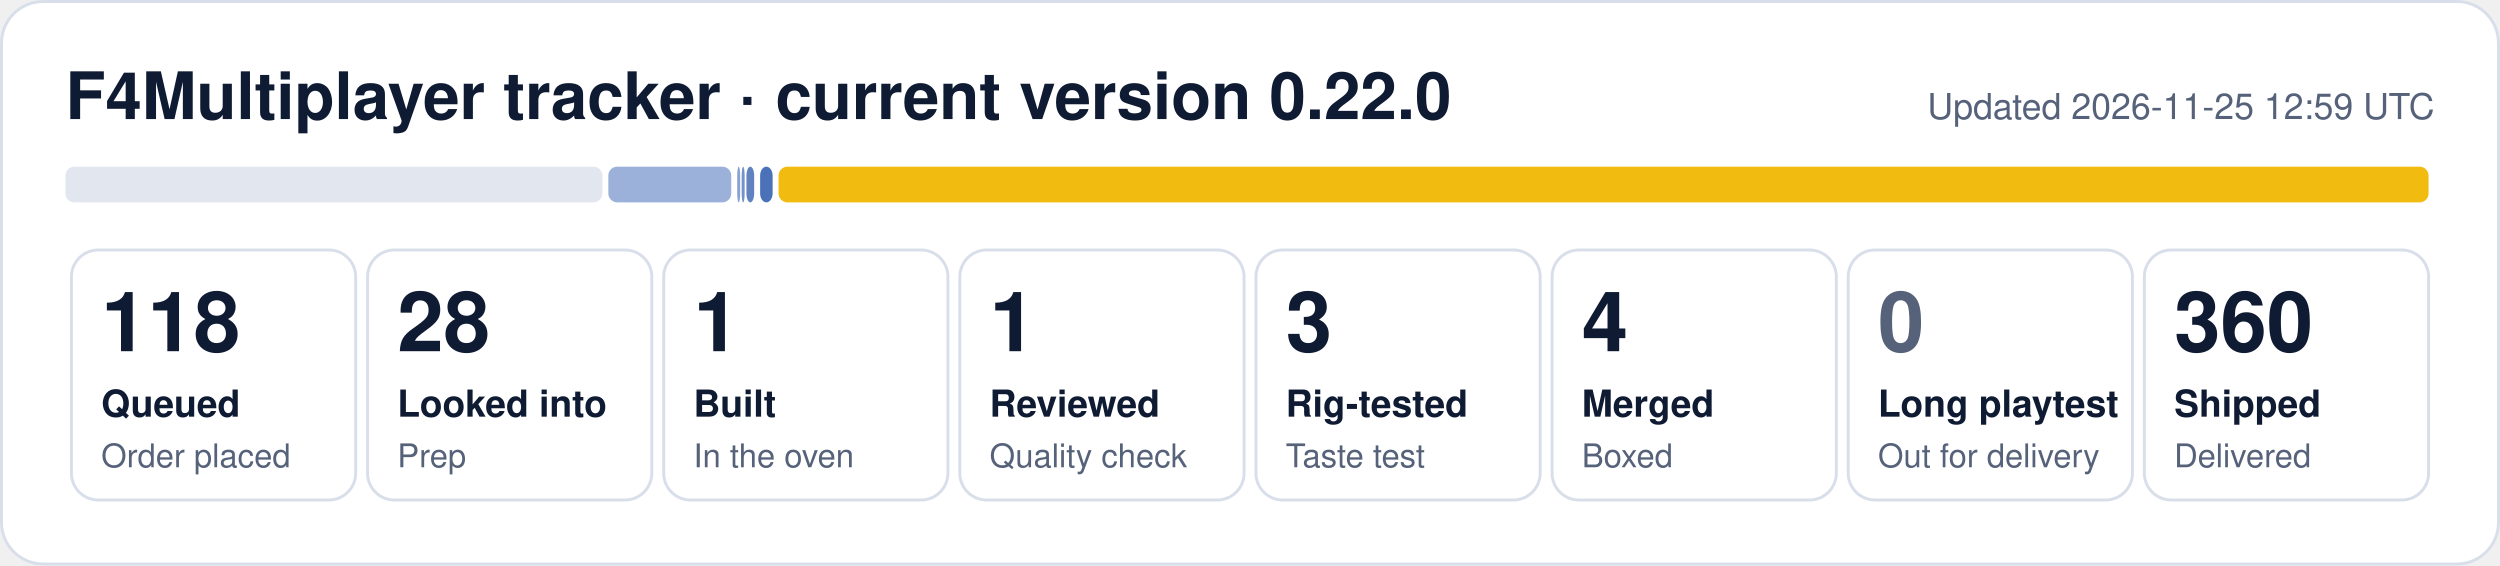
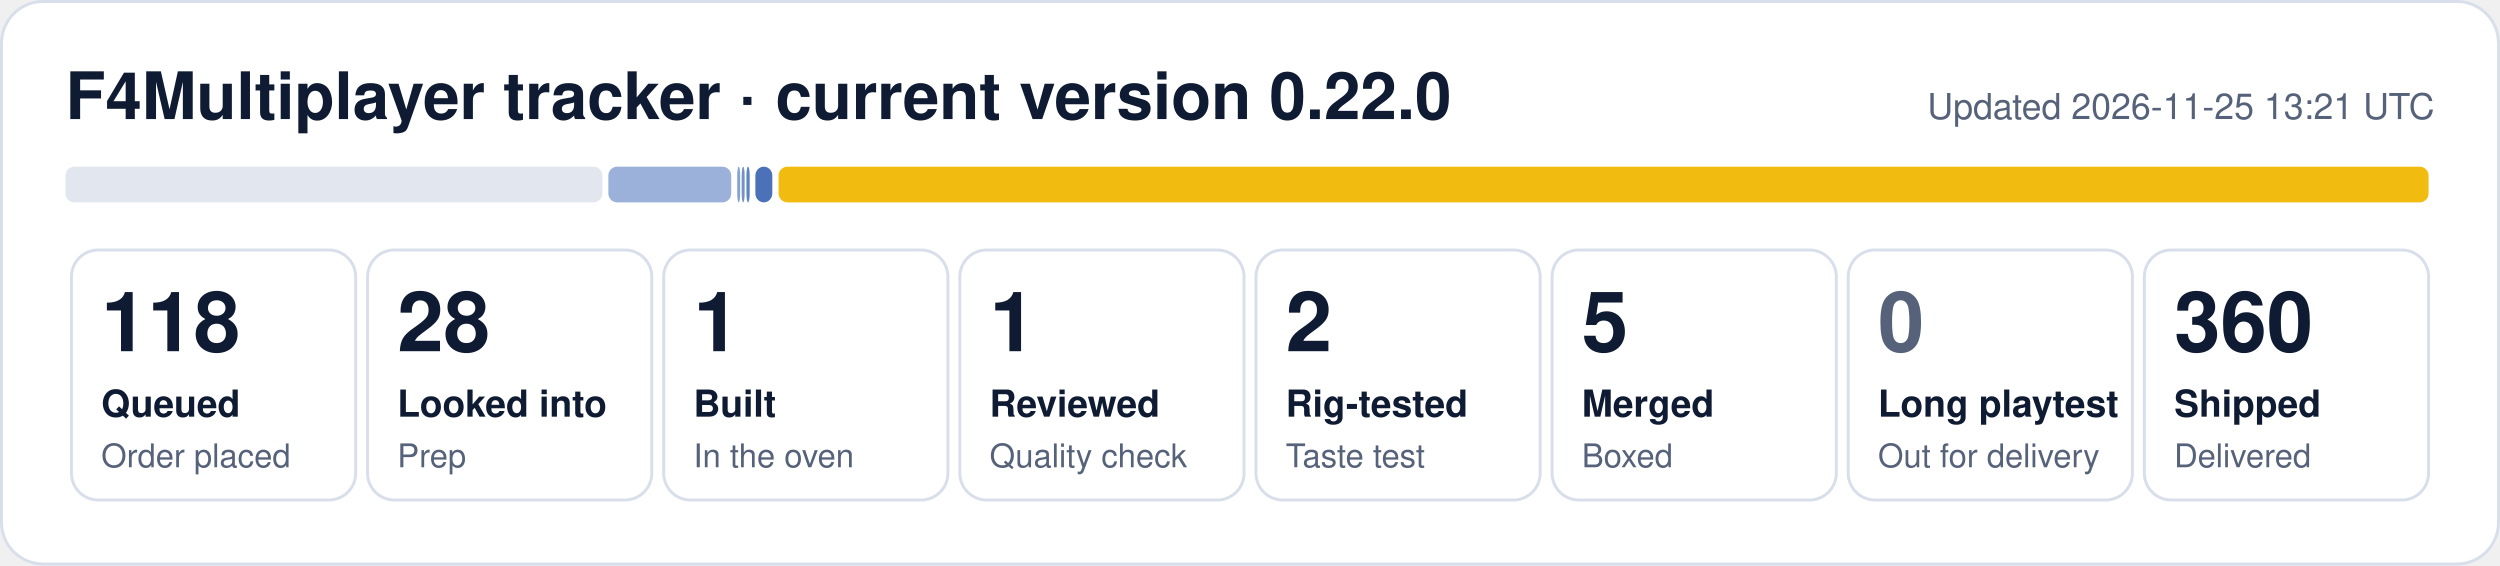
- <svg xmlns="http://www.w3.org/2000/svg" width="840" height="190" viewBox="0 0 840 190" role="img" aria-label="F4Multiplayer tracker: 118 queued, 28 looked into, 1 built, 1 reviewed, 3 rig-tested, 4 merged, 360 shipped">
+ <svg xmlns="http://www.w3.org/2000/svg" width="840" height="190" viewBox="0 0 840 190" role="img" aria-label="F4Multiplayer tracker: 118 queued, 28 looked into, 1 built, 1 reviewed, 2 rig-tested, 5 merged, 360 shipped">
  <rect x="0.5" y="0.5" width="839" height="189" rx="14" fill="#ffffff" stroke="#d9dfea" />
  <text x="22" y="40" font-family="Segoe UI, Helvetica, Arial, sans-serif" font-size="22" font-weight="700" fill="#0f1b33">F4Multiplayer tracker · current version 0.22.0</text>
-   <text x="818" y="40" font-family="Segoe UI, Helvetica, Arial, sans-serif" font-size="12" fill="#56627a" text-anchor="end">Updated 2026-11-25 12:59 UTC</text>
+   <text x="818" y="40" font-family="Segoe UI, Helvetica, Arial, sans-serif" font-size="12" fill="#56627a" text-anchor="end">Updated 2026-11-25 13:21 UTC</text>
  <rect x="22.0" y="56" width="180.4" height="12" rx="3" fill="#e1e6ef" fill-opacity="1.00" />
  <rect x="204.4" y="56" width="41.3" height="12" rx="3" fill="#1f4fa8" fill-opacity="0.44" />
  <rect x="247.7" y="56" width="1.0" height="12" rx="3" fill="#1f4fa8" fill-opacity="0.53" />
  <rect x="249.2" y="56" width="1.0" height="12" rx="3" fill="#1f4fa8" fill-opacity="0.62" />
-   <rect x="250.8" y="56" width="2.6" height="12" rx="3" fill="#1f4fa8" fill-opacity="0.71" />
-   <rect x="255.4" y="56" width="4.2" height="12" rx="3" fill="#1f4fa8" fill-opacity="0.80" />
+   <rect x="250.8" y="56" width="1.1" height="12" rx="3" fill="#1f4fa8" fill-opacity="0.71" />
+   <rect x="253.8" y="56" width="5.7" height="12" rx="3" fill="#1f4fa8" fill-opacity="0.80" />
  <rect x="261.6" y="56" width="554.4" height="12" rx="3" fill="#f0b90b" fill-opacity="0.98" />
  <rect x="24.0" y="84" width="95.5" height="84" rx="9" fill="none" stroke="#d9dfea" />
  <text x="34.0" y="118" font-family="Segoe UI, Helvetica, Arial, sans-serif" font-size="28" font-weight="800" fill="#0f1b33">118</text>
  <text x="34.0" y="140" font-family="Segoe UI, Helvetica, Arial, sans-serif" font-size="12.5" font-weight="600" fill="#0f1b33">Queued</text>
  <text x="34.0" y="157" font-family="Segoe UI, Helvetica, Arial, sans-serif" font-size="11" fill="#56627a">Order placed</text>
  <rect x="123.5" y="84" width="95.5" height="84" rx="9" fill="none" stroke="#d9dfea" />
  <text x="133.5" y="118" font-family="Segoe UI, Helvetica, Arial, sans-serif" font-size="28" font-weight="800" fill="#0f1b33">28</text>
  <text x="133.5" y="140" font-family="Segoe UI, Helvetica, Arial, sans-serif" font-size="12.5" font-weight="600" fill="#0f1b33">Looked into</text>
  <text x="133.5" y="157" font-family="Segoe UI, Helvetica, Arial, sans-serif" font-size="11" fill="#56627a">Prep</text>
  <rect x="223.0" y="84" width="95.5" height="84" rx="9" fill="none" stroke="#d9dfea" />
  <text x="233.0" y="118" font-family="Segoe UI, Helvetica, Arial, sans-serif" font-size="28" font-weight="800" fill="#0f1b33">1</text>
  <text x="233.0" y="140" font-family="Segoe UI, Helvetica, Arial, sans-serif" font-size="12.5" font-weight="600" fill="#0f1b33">Built</text>
  <text x="233.0" y="157" font-family="Segoe UI, Helvetica, Arial, sans-serif" font-size="11" fill="#56627a">In the oven</text>
  <rect x="322.5" y="84" width="95.5" height="84" rx="9" fill="none" stroke="#d9dfea" />
  <text x="332.5" y="118" font-family="Segoe UI, Helvetica, Arial, sans-serif" font-size="28" font-weight="800" fill="#0f1b33">1</text>
  <text x="332.5" y="140" font-family="Segoe UI, Helvetica, Arial, sans-serif" font-size="12.5" font-weight="600" fill="#0f1b33">Reviewed</text>
  <text x="332.5" y="157" font-family="Segoe UI, Helvetica, Arial, sans-serif" font-size="11" fill="#56627a">Quality check</text>
  <rect x="422.0" y="84" width="95.5" height="84" rx="9" fill="none" stroke="#d9dfea" />
-   <text x="432.0" y="118" font-family="Segoe UI, Helvetica, Arial, sans-serif" font-size="28" font-weight="800" fill="#0f1b33">3</text>
+   <text x="432.0" y="118" font-family="Segoe UI, Helvetica, Arial, sans-serif" font-size="28" font-weight="800" fill="#0f1b33">2</text>
  <text x="432.0" y="140" font-family="Segoe UI, Helvetica, Arial, sans-serif" font-size="12.5" font-weight="600" fill="#0f1b33">Rig-tested</text>
  <text x="432.0" y="157" font-family="Segoe UI, Helvetica, Arial, sans-serif" font-size="11" fill="#56627a">Taste test</text>
  <rect x="521.5" y="84" width="95.5" height="84" rx="9" fill="none" stroke="#d9dfea" />
-   <text x="531.5" y="118" font-family="Segoe UI, Helvetica, Arial, sans-serif" font-size="28" font-weight="800" fill="#0f1b33">4</text>
+   <text x="531.5" y="118" font-family="Segoe UI, Helvetica, Arial, sans-serif" font-size="28" font-weight="800" fill="#0f1b33">5</text>
  <text x="531.5" y="140" font-family="Segoe UI, Helvetica, Arial, sans-serif" font-size="12.5" font-weight="600" fill="#0f1b33">Merged</text>
  <text x="531.5" y="157" font-family="Segoe UI, Helvetica, Arial, sans-serif" font-size="11" fill="#56627a">Boxed</text>
  <rect x="621.0" y="84" width="95.5" height="84" rx="9" fill="none" stroke="#d9dfea" />
  <text x="631.0" y="118" font-family="Segoe UI, Helvetica, Arial, sans-serif" font-size="28" font-weight="800" fill="#56627a">0</text>
  <text x="631.0" y="140" font-family="Segoe UI, Helvetica, Arial, sans-serif" font-size="12.5" font-weight="600" fill="#0f1b33">Long playtest</text>
  <text x="631.0" y="157" font-family="Segoe UI, Helvetica, Arial, sans-serif" font-size="11" fill="#56627a">Out for delivery</text>
  <rect x="720.5" y="84" width="95.5" height="84" rx="9" fill="none" stroke="#d9dfea" />
  <text x="730.5" y="118" font-family="Segoe UI, Helvetica, Arial, sans-serif" font-size="28" font-weight="800" fill="#0f1b33">360</text>
  <text x="730.5" y="140" font-family="Segoe UI, Helvetica, Arial, sans-serif" font-size="12.5" font-weight="600" fill="#0f1b33">Shipped</text>
  <text x="730.5" y="157" font-family="Segoe UI, Helvetica, Arial, sans-serif" font-size="11" fill="#56627a">Delivered</text>
</svg>
